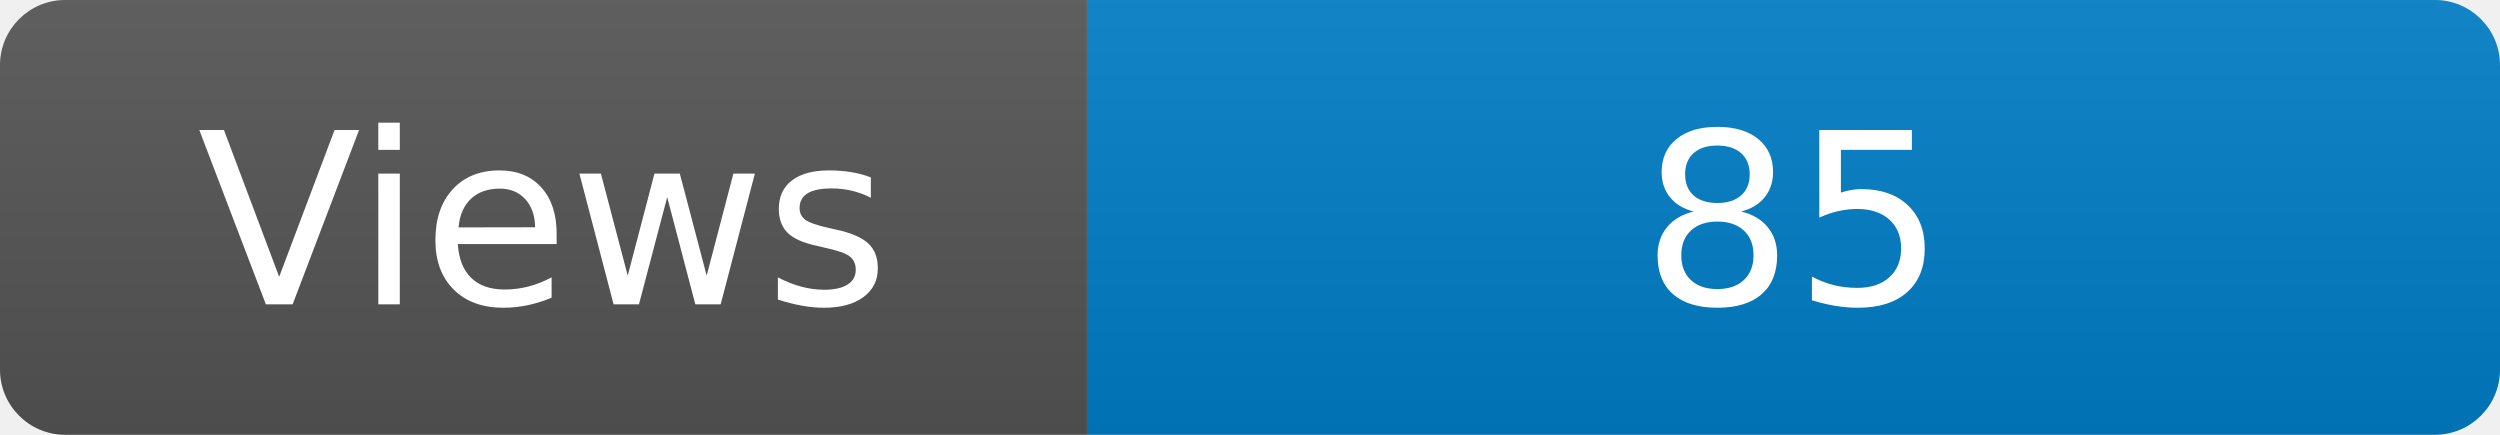
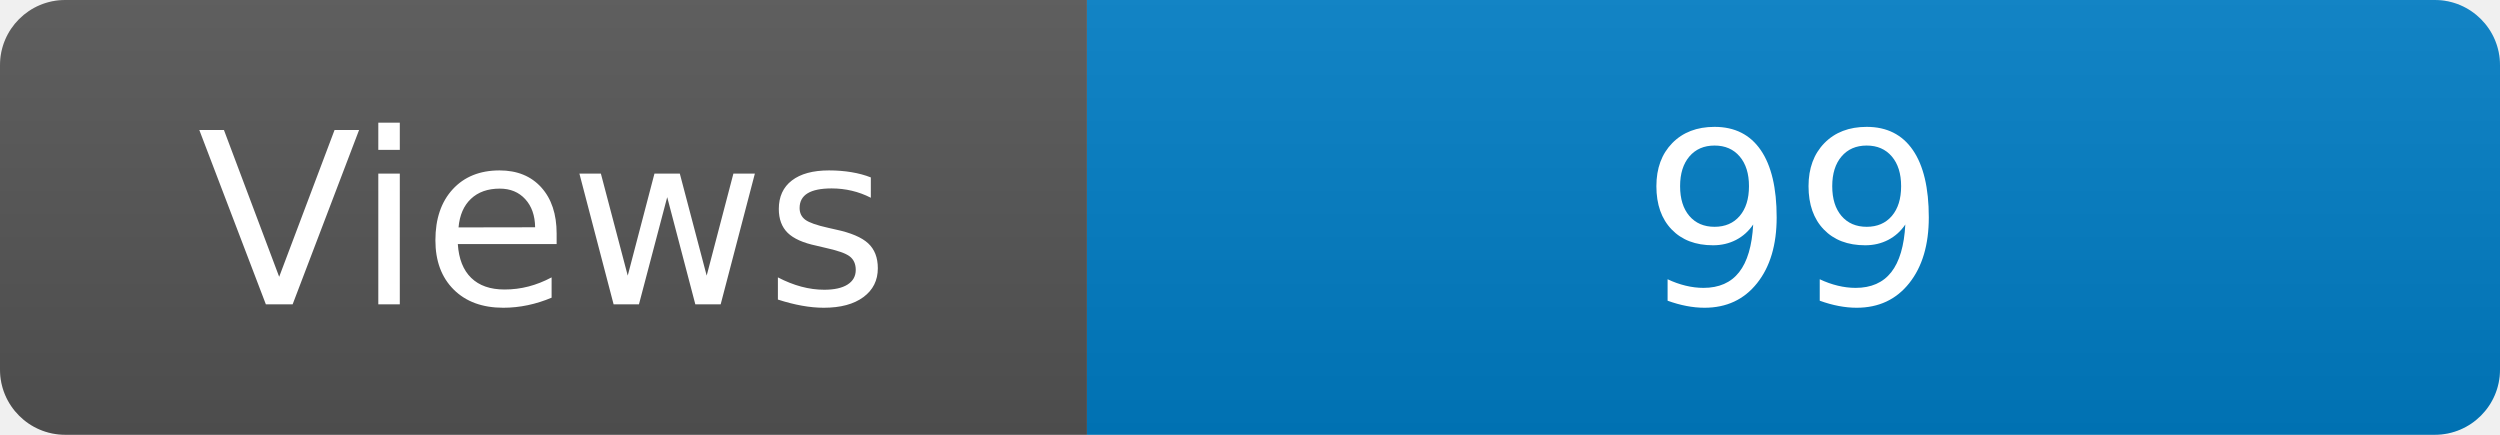
<svg xmlns="http://www.w3.org/2000/svg" width="115" height="20" role="img" aria-label="Maintained?: yes">
  <linearGradient id="s" x2="0" y2="100%">
    <stop offset="0" stop-color="#bbb" stop-opacity=".1" />
    <stop offset="1" stop-opacity=".1" />
  </linearGradient>
  <clipPath id="r">
    <rect width="115" height="20" rx="3" fill="#fff" />
  </clipPath>
  <g clip-path="url(#r)">
    <rect width="50" height="20" fill="#555" />
    <rect x="50" width="160" height="20" fill="#007ec6" />
    <rect width="115" height="20" fill="url(#s)" />
  </g>
  <g fill="#fff" text-anchor="middle" font-family="Verdana,Geneva,DejaVu Sans,sans-serif" font-size="110">
    <text x="250" y="140" transform="scale(.1)" fill="#fff">Views</text>
-     <text x="825" y="140" transform="scale(.1)" fill="#fff">85</text>
+     <text x="825" y="140" transform="scale(.1)" fill="#fff">99</text>
  </g>
</svg>
